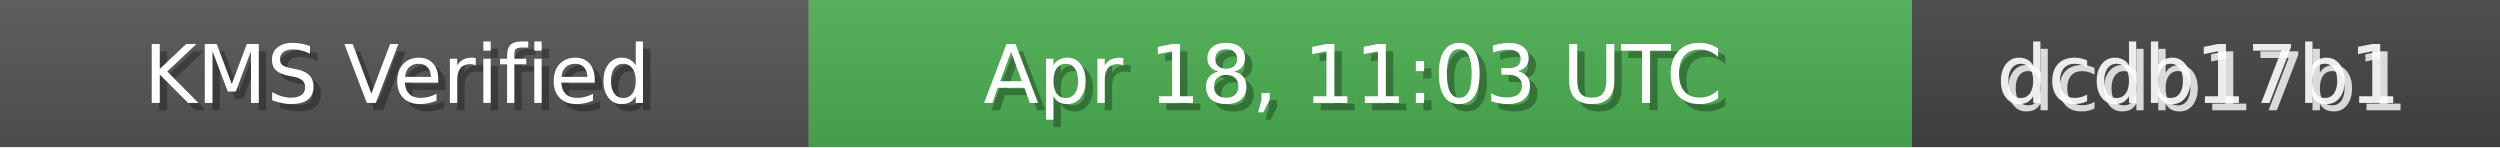
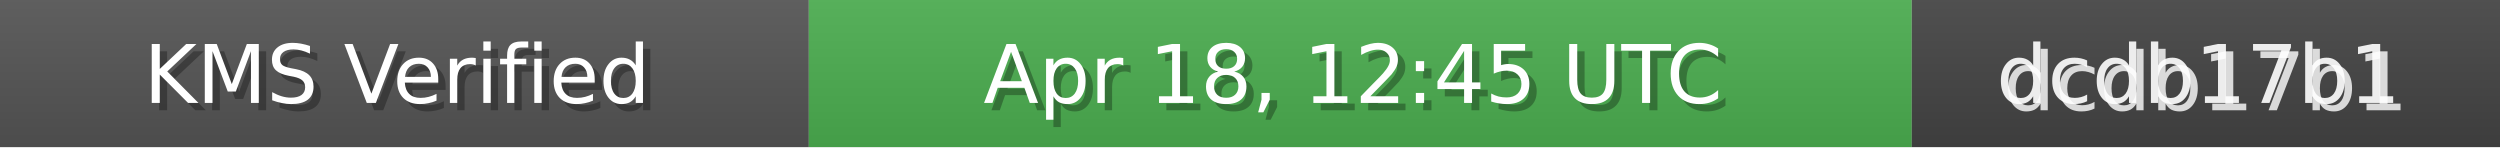
<svg xmlns="http://www.w3.org/2000/svg" width="340" height="20" role="img">
  <linearGradient id="bg" x2="0" y2="100%">
    <stop offset="0" stop-color="#bbb" stop-opacity=".1" />
    <stop offset="1" stop-opacity=".1" />
  </linearGradient>
  <rect width="110" height="20" fill="#555" />
  <rect x="110" width="150" height="20" fill="#4CAF50" />
  <rect x="260" width="80" height="20" fill="#444" />
  <rect width="340" height="20" fill="url(#bg)" />
  <g fill="#fff" text-anchor="middle" font-family="Verdana,Geneva,DejaVu Sans,sans-serif" font-size="11">
    <text x="55" y="15" fill="#000" fill-opacity=".3">KMS Verified</text>
    <text x="54" y="14">KMS Verified</text>
-     <text x="185" y="15" fill="#000" fill-opacity=".3">Apr 18, 11:03 UTC</text>
-     <text x="184" y="14">Apr 18, 11:03 UTC</text>
+     <text x="185" y="15" fill="#000" fill-opacity=".3">Apr 18, 12:45 UTC</text>
+     <text x="184" y="14">Apr 18, 12:45 UTC</text>
    <text x="300" y="15" fill="#fff" fill-opacity=".8">dcdb17b1</text>
    <text x="299" y="14" fill="#fff" fill-opacity=".9">dcdb17b1</text>
  </g>
</svg>
